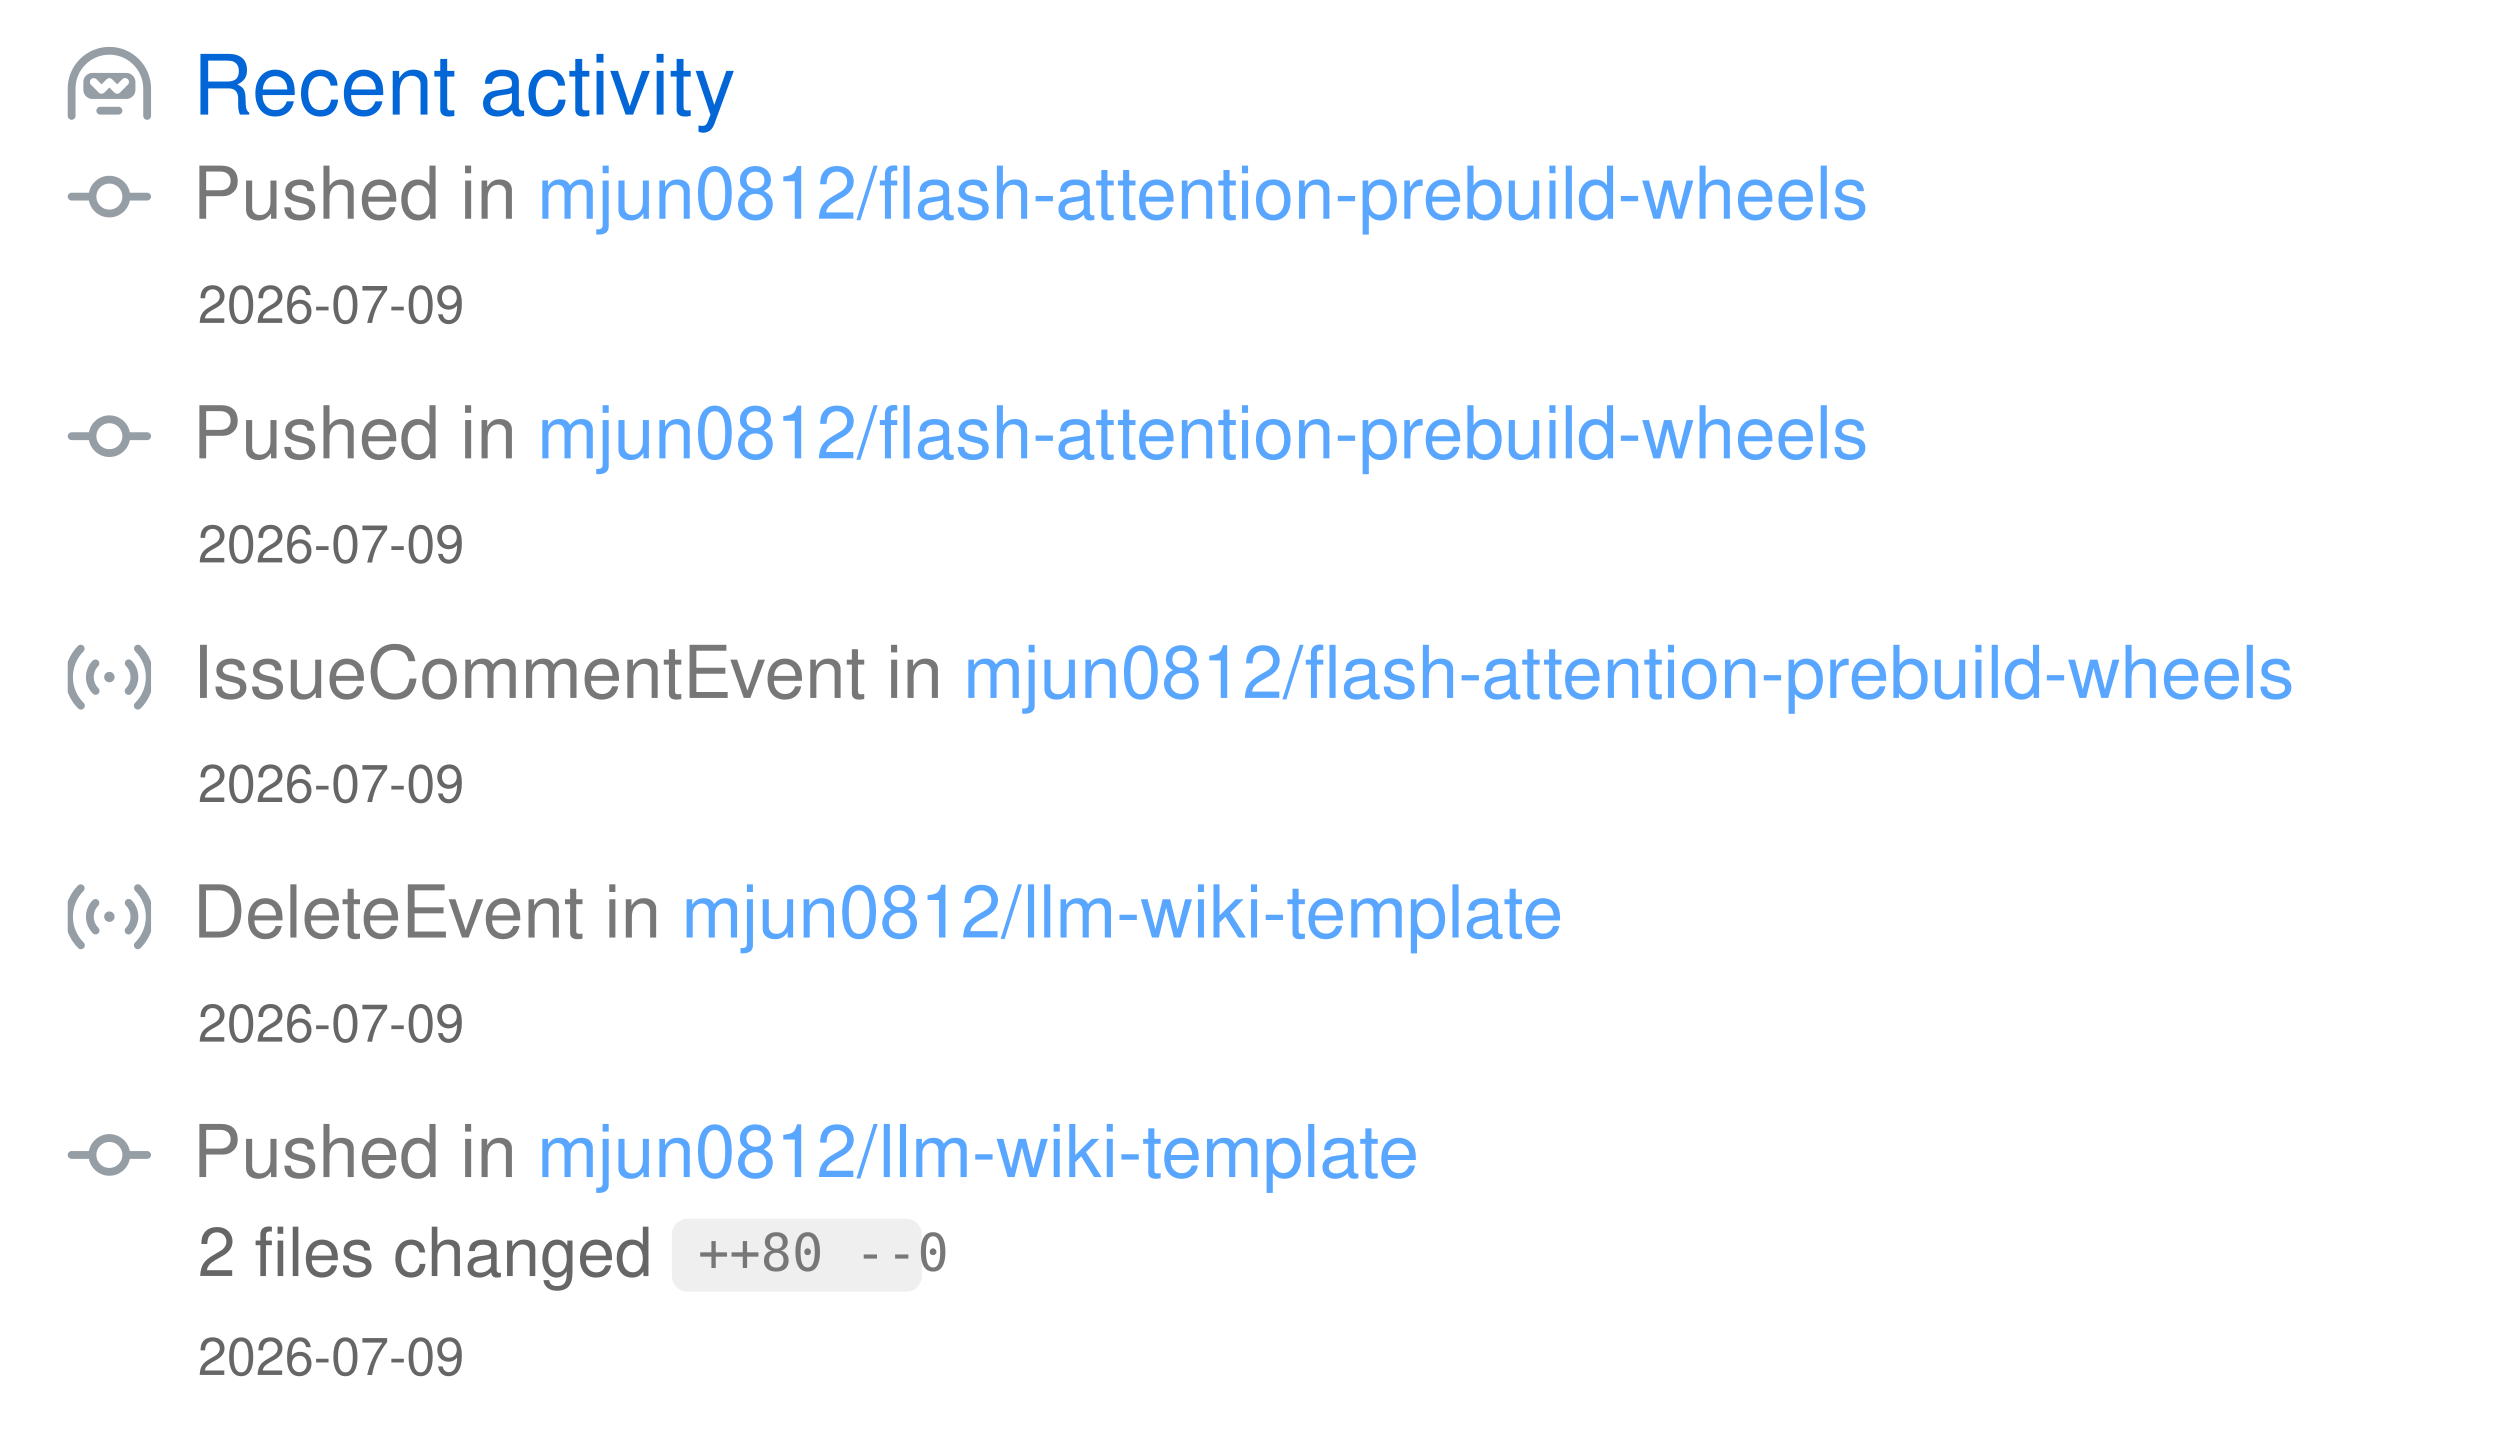
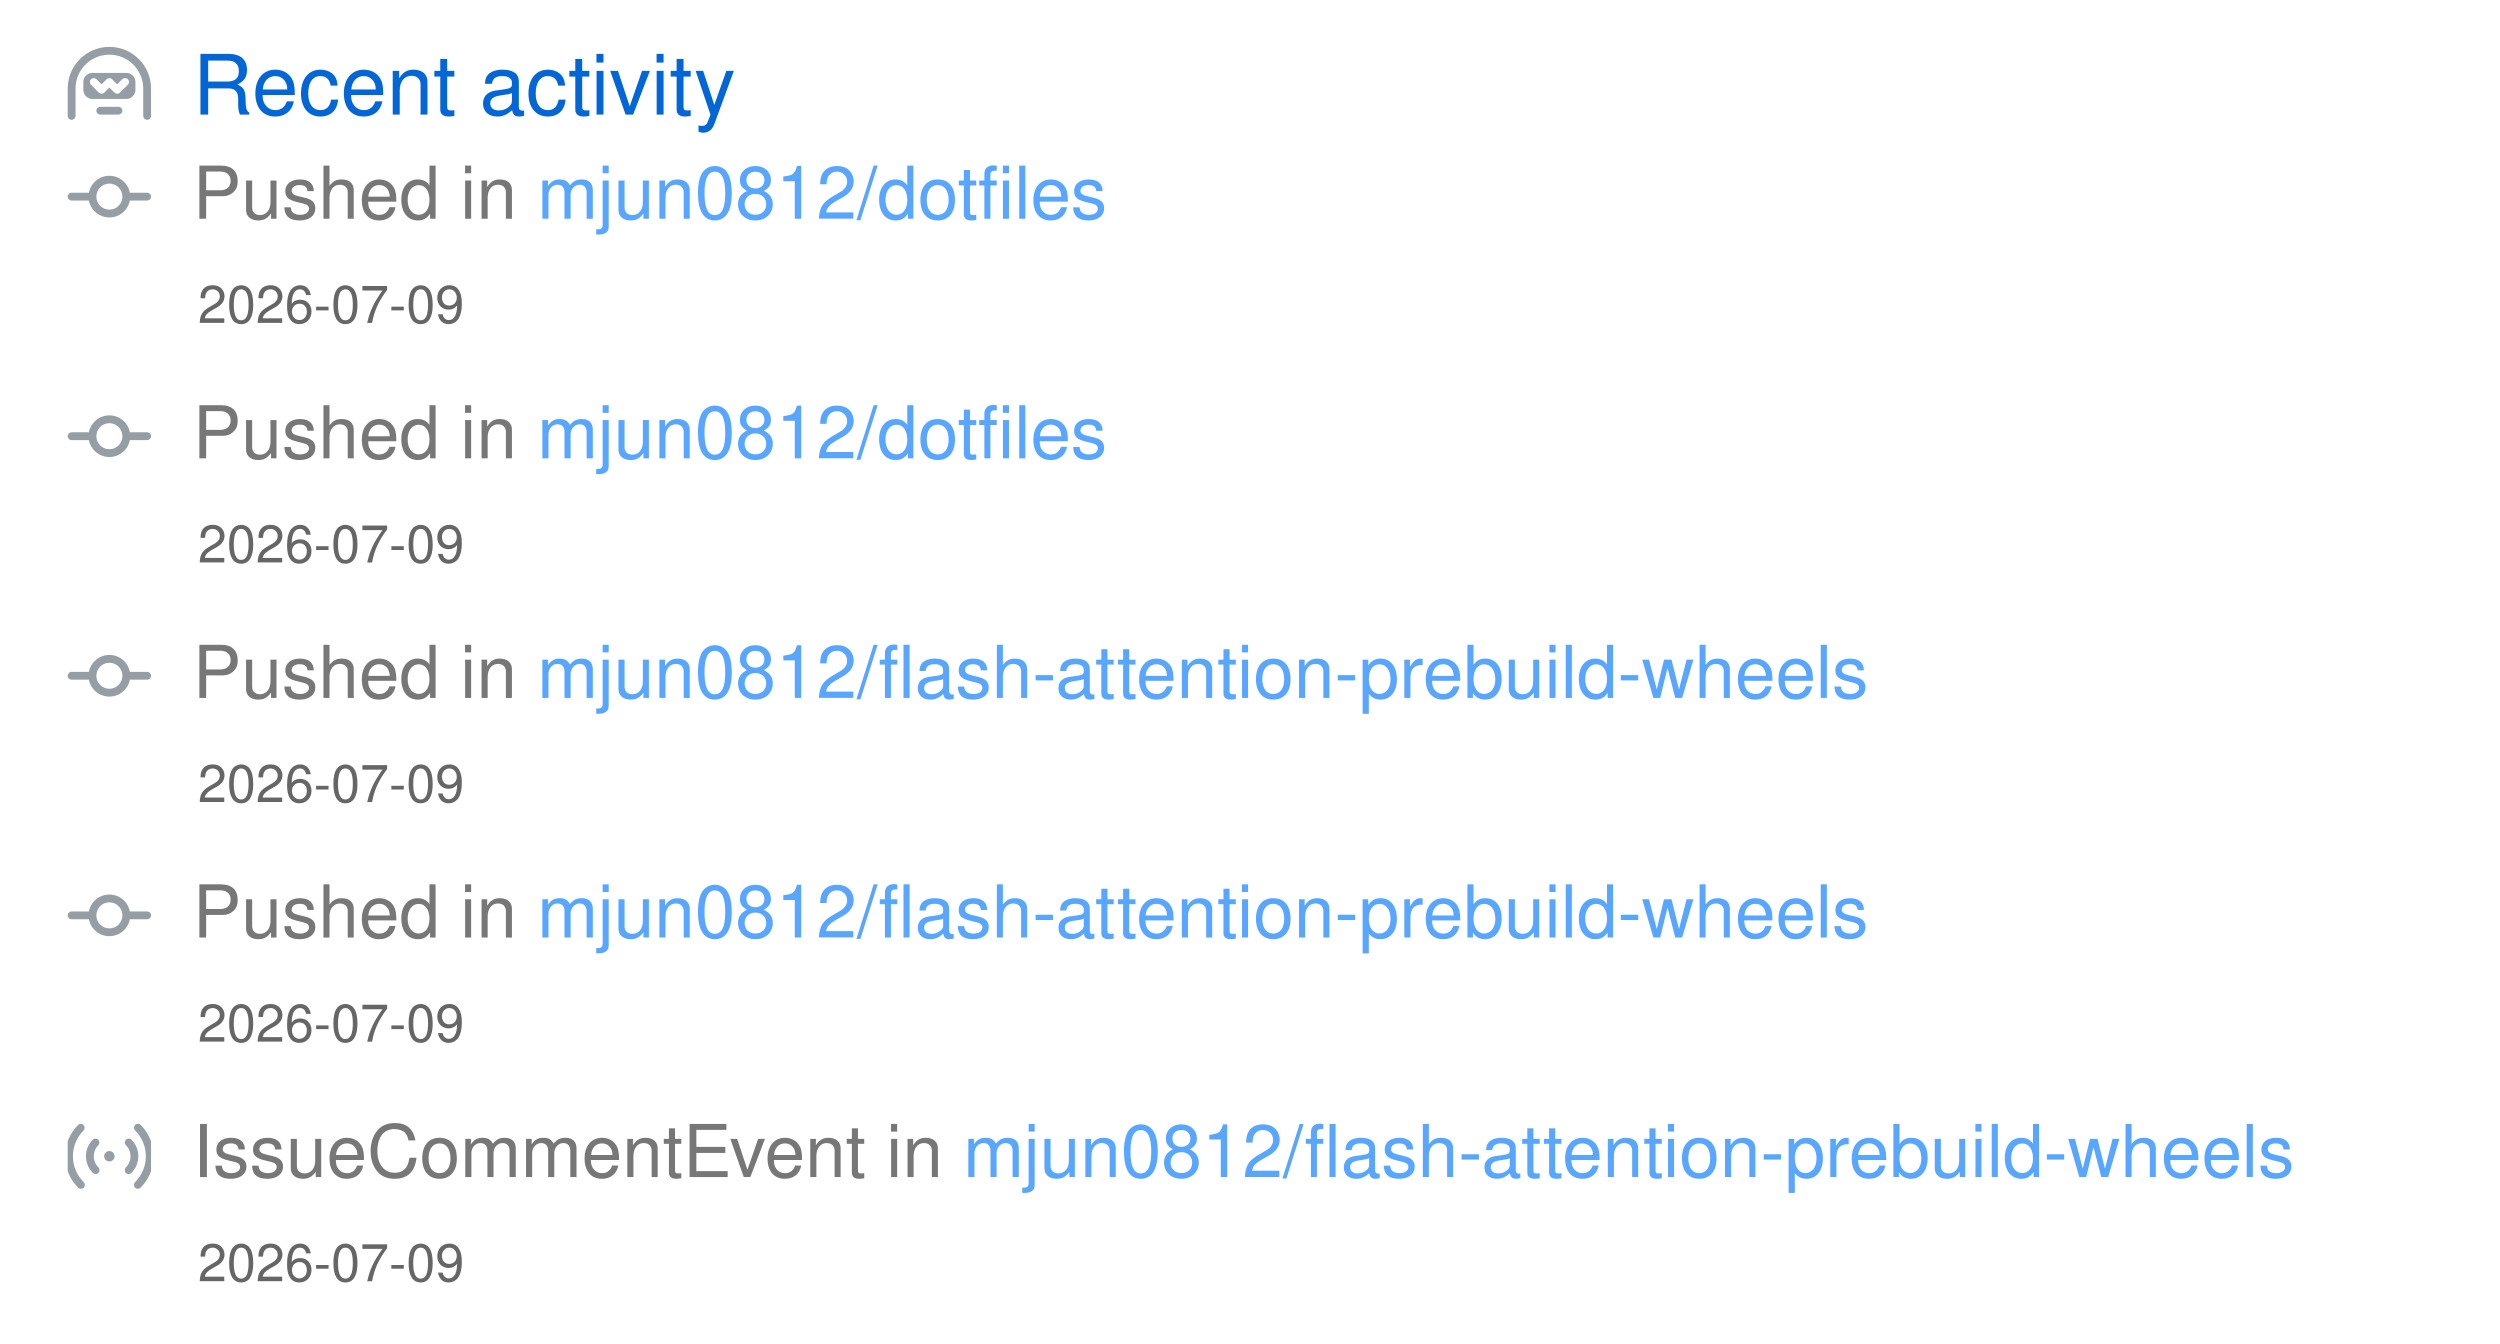
- <svg xmlns="http://www.w3.org/2000/svg" width="480" height="276" viewBox="0 0 480 276" class="">
+ <svg xmlns="http://www.w3.org/2000/svg" width="480" height="258" viewBox="0 0 480 258" class="">
  <defs>
    <style />
  </defs>
  <style>
-     svg{font-family:-apple-system,BlinkMacSystemFont,Segoe UI,Helvetica,Arial,sans-serif,Apple Color Emoji,Segoe UI Emoji;font-size:14px;color:#777}.repo-badges .badge.language::before{content:"";display:inline-block;width:10px;height:10px;margin-right:5px;border-radius:50%;background-color:var(--lang-color,#959da5)}@keyframes animation-gauge{from{stroke-dasharray:0 329}}.activity{margin-bottom:12px}.activity .repo{display:inline;color:#58a6ff}.activity .code{background-color:#7777771f;padding:1px 5px;font-size:80%;border-radius:6px;color:#777;font-family:SFMono-Regular,Consolas,Liberation Mono,Menlo,monospace;margin:0 4px -3px}:root{--color-calendar-graph-day-bg:#ebedf0;--color-calendar-graph-day-border:rgba(27,31,35,0.06);--color-calendar-graph-day-L1-bg:#9be9a8;--color-calendar-graph-day-L2-bg:#40c463;--color-calendar-graph-day-L3-bg:#30a14e;--color-calendar-graph-day-L4-bg:#216e39;--color-calendar-halloween-graph-day-L1-bg:#ffee4a;--color-calendar-halloween-graph-day-L2-bg:#ffc501;--color-calendar-halloween-graph-day-L3-bg:#fe9600;--color-calendar-halloween-graph-day-L4-bg:#03001c;--color-calendar-winter-graph-day-L1-bg:#0a3069;--color-calendar-winter-graph-day-L2-bg:#0969da;--color-calendar-winter-graph-day-L3-bg:#54aeff;--color-calendar-winter-graph-day-L4-bg:#b6e3ff;--color-calendar-graph-day-L4-border:rgba(27,31,35,0.06);--color-calendar-graph-day-L3-border:rgba(27,31,35,0.06);--color-calendar-graph-day-L2-border:rgba(27,31,35,0.06);--color-calendar-graph-day-L1-border:rgba(27,31,35,0.06)}#metrics-end{width:100%}
+     svg{font-family:-apple-system,BlinkMacSystemFont,Segoe UI,Helvetica,Arial,sans-serif,Apple Color Emoji,Segoe UI Emoji;font-size:14px;color:#777}.repo-badges .badge.language::before{content:"";display:inline-block;width:10px;height:10px;margin-right:5px;border-radius:50%;background-color:var(--lang-color,#959da5)}@keyframes animation-gauge{from{stroke-dasharray:0 329}}.activity{margin-bottom:12px}.activity .repo{display:inline;color:#58a6ff}:root{--color-calendar-graph-day-bg:#ebedf0;--color-calendar-graph-day-border:rgba(27,31,35,0.06);--color-calendar-graph-day-L1-bg:#9be9a8;--color-calendar-graph-day-L2-bg:#40c463;--color-calendar-graph-day-L3-bg:#30a14e;--color-calendar-graph-day-L4-bg:#216e39;--color-calendar-halloween-graph-day-L1-bg:#ffee4a;--color-calendar-halloween-graph-day-L2-bg:#ffc501;--color-calendar-halloween-graph-day-L3-bg:#fe9600;--color-calendar-halloween-graph-day-L4-bg:#03001c;--color-calendar-winter-graph-day-L1-bg:#0a3069;--color-calendar-winter-graph-day-L2-bg:#0969da;--color-calendar-winter-graph-day-L3-bg:#54aeff;--color-calendar-winter-graph-day-L4-bg:#b6e3ff;--color-calendar-graph-day-L4-border:rgba(27,31,35,0.06);--color-calendar-graph-day-L3-border:rgba(27,31,35,0.06);--color-calendar-graph-day-L2-border:rgba(27,31,35,0.06);--color-calendar-graph-day-L1-border:rgba(27,31,35,0.06)}#metrics-end{width:100%}
  </style>
  <style />
  <g transform="translate(0,0)" class="plugin-activity" data-plugin="activity">
    <g data-section="activity">
-       <svg width="100%" height="276" viewBox="0 0 480 276">
+       <svg width="100%" height="258" viewBox="0 0 480 258">
        <g transform="translate(13,9)" fill="#959da5">
          <svg viewBox="0 0 16 16" width="16" height="16" aria-hidden="true">
            <path fill-rule="evenodd" d="M0 8a8 8 0 1116 0v5.25a.75.75 0 01-1.5 0V8a6.5 6.5 0 10-13 0v5.25a.75.75 0 01-1.5 0V8zm5.5 4.25a.75.75 0 01.75-.75h3.5a.75.75 0 010 1.5h-3.5a.75.75 0 01-.75-.75zM3 6.75C3 5.784 3.784 5 4.75 5h6.5c.966 0 1.75.784 1.75 1.75v1.5A1.75 1.75 0 0111.25 10h-6.5A1.75 1.75 0 013 8.25v-1.5zm1.47-.53a.75.75 0 011.06 0l.97.97.97-.97a.75.75 0 011.06 0l.97.97.97-.97a.75.75 0 111.06 1.06l-1.5 1.5a.75.75 0 01-1.06 0L8 7.81l-.97.97a.75.75 0 01-1.06 0l-1.5-1.5a.75.75 0 010-1.06z" />
          </svg>
        </g>
        <text x="37" y="22" font-size="16" fill="#0366d6">
          Recent activity
        </text>
-         <g class="activity" data-type="PushEvent" data-repo="mjun0812/flash-attention-prebuild-wheels" data-date="2026-07-09">
+         <g class="activity" data-type="PushEvent" data-repo="mjun0812/dotfiles" data-date="2026-07-09">
          <g transform="translate(13,30)" fill="#959da5">
            <svg viewBox="0 0 16 16" width="16" height="16" aria-hidden="true">
              <path fill-rule="evenodd" d="M10.5 7.75a2.5 2.5 0 11-5 0 2.5 2.5 0 015 0zm1.43.75a4.002 4.002 0 01-7.86 0H.75a.75.75 0 110-1.5h3.32a4.001 4.001 0 017.86 0h3.32a.75.75 0 110 1.5h-3.32z" />
            </svg>
          </g>
          <text x="37" y="42" font-size="14" fill="#777777">
            Pushed in
            <tspan class="repo" fill="#58a6ff">
-               mjun0812/flash-attention-prebuild-wheels
+               mjun0812/dotfiles
            </tspan>
          </text>
          <text x="38" y="62" font-size="10" fill="#666666">
            2026-07-09
          </text>
        </g>
-         <g class="activity" data-type="PushEvent" data-repo="mjun0812/flash-attention-prebuild-wheels" data-date="2026-07-09">
+         <g class="activity" data-type="PushEvent" data-repo="mjun0812/dotfiles" data-date="2026-07-09">
          <g transform="translate(13,76)" fill="#959da5">
            <svg viewBox="0 0 16 16" width="16" height="16" aria-hidden="true">
              <path fill-rule="evenodd" d="M10.5 7.75a2.5 2.5 0 11-5 0 2.5 2.5 0 015 0zm1.43.75a4.002 4.002 0 01-7.86 0H.75a.75.75 0 110-1.5h3.32a4.001 4.001 0 017.86 0h3.32a.75.75 0 110 1.5h-3.32z" />
            </svg>
          </g>
          <text x="37" y="88" font-size="14" fill="#777777">
            Pushed in
            <tspan class="repo" fill="#58a6ff">
-               mjun0812/flash-attention-prebuild-wheels
+               mjun0812/dotfiles
            </tspan>
          </text>
          <text x="38" y="108" font-size="10" fill="#666666">
            2026-07-09
          </text>
        </g>
-         <g class="activity" data-type="IssueCommentEvent" data-repo="mjun0812/flash-attention-prebuild-wheels" data-date="2026-07-09">
+         <g class="activity" data-type="PushEvent" data-repo="mjun0812/flash-attention-prebuild-wheels" data-date="2026-07-09">
          <g transform="translate(13,122)" fill="#959da5">
            <svg viewBox="0 0 16 16" width="16" height="16" aria-hidden="true">
-               <path fill-rule="evenodd" d="M3.05 3.05a7 7 0 000 9.9.75.75 0 11-1.06 1.06c-3.32-3.32-3.32-8.7 0-12.02a.75.75 0 011.06 1.06zm9.9-1.06a.75.75 0 011.06 0c3.32 3.32 3.32 8.7 0 12.02a.75.75 0 11-1.06-1.06 7 7 0 000-9.9.75.75 0 010-1.06zM5.879 5.879a3 3 0 000 4.243.75.75 0 11-1.061 1.06 4.5 4.5 0 010-6.364.75.75 0 011.06 1.06zm5.303-1.061a.75.75 0 011.06 0 4.5 4.5 0 010 6.364.75.75 0 11-1.06-1.06 3 3 0 000-4.243.75.75 0 010-1.061zM8 9a1 1 0 100-2 1 1 0 000 2z" />
+               <path fill-rule="evenodd" d="M10.5 7.75a2.5 2.5 0 11-5 0 2.5 2.5 0 015 0zm1.43.75a4.002 4.002 0 01-7.86 0H.75a.75.75 0 110-1.5h3.32a4.001 4.001 0 017.86 0h3.32a.75.75 0 110 1.5h-3.32z" />
            </svg>
          </g>
          <text x="37" y="134" font-size="14" fill="#777777">
-             IssueCommentEvent in
+             Pushed in
            <tspan class="repo" fill="#58a6ff">
              mjun0812/flash-attention-prebuild-wheels
            </tspan>
          </text>
          <text x="38" y="154" font-size="10" fill="#666666">
            2026-07-09
          </text>
        </g>
-         <g class="activity" data-type="DeleteEvent" data-repo="mjun0812/llm-wiki-template" data-date="2026-07-09">
+         <g class="activity" data-type="PushEvent" data-repo="mjun0812/flash-attention-prebuild-wheels" data-date="2026-07-09">
          <g transform="translate(13,168)" fill="#959da5">
            <svg viewBox="0 0 16 16" width="16" height="16" aria-hidden="true">
-               <path fill-rule="evenodd" d="M3.05 3.05a7 7 0 000 9.9.75.75 0 11-1.06 1.06c-3.32-3.32-3.32-8.7 0-12.02a.75.75 0 011.06 1.06zm9.9-1.06a.75.75 0 011.06 0c3.32 3.32 3.32 8.7 0 12.02a.75.75 0 11-1.06-1.06 7 7 0 000-9.9.75.75 0 010-1.06zM5.879 5.879a3 3 0 000 4.243.75.75 0 11-1.061 1.06 4.5 4.5 0 010-6.364.75.75 0 011.06 1.06zm5.303-1.061a.75.75 0 011.06 0 4.5 4.5 0 010 6.364.75.75 0 11-1.06-1.06 3 3 0 000-4.243.75.75 0 010-1.061zM8 9a1 1 0 100-2 1 1 0 000 2z" />
+               <path fill-rule="evenodd" d="M10.5 7.75a2.5 2.5 0 11-5 0 2.5 2.5 0 015 0zm1.43.75a4.002 4.002 0 01-7.86 0H.75a.75.75 0 110-1.5h3.32a4.001 4.001 0 017.86 0h3.32a.75.75 0 110 1.5h-3.32z" />
            </svg>
          </g>
          <text x="37" y="180" font-size="14" fill="#777777">
-             DeleteEvent in
+             Pushed in
            <tspan class="repo" fill="#58a6ff">
-               mjun0812/llm-wiki-template
+               mjun0812/flash-attention-prebuild-wheels
            </tspan>
          </text>
          <text x="38" y="200" font-size="10" fill="#666666">
            2026-07-09
          </text>
        </g>
-         <g class="activity" data-type="PushEvent" data-repo="mjun0812/llm-wiki-template" data-date="2026-07-09">
+         <g class="activity" data-type="IssueCommentEvent" data-repo="mjun0812/flash-attention-prebuild-wheels" data-date="2026-07-09">
          <g transform="translate(13,214)" fill="#959da5">
            <svg viewBox="0 0 16 16" width="16" height="16" aria-hidden="true">
-               <path fill-rule="evenodd" d="M10.5 7.75a2.5 2.5 0 11-5 0 2.5 2.5 0 015 0zm1.43.75a4.002 4.002 0 01-7.86 0H.75a.75.75 0 110-1.5h3.32a4.001 4.001 0 017.86 0h3.32a.75.75 0 110 1.5h-3.32z" />
+               <path fill-rule="evenodd" d="M3.05 3.05a7 7 0 000 9.9.75.75 0 11-1.06 1.06c-3.32-3.32-3.32-8.7 0-12.02a.75.75 0 011.06 1.06zm9.9-1.06a.75.75 0 011.06 0c3.32 3.32 3.32 8.7 0 12.02a.75.75 0 11-1.06-1.06 7 7 0 000-9.9.75.75 0 010-1.06zM5.879 5.879a3 3 0 000 4.243.75.75 0 11-1.061 1.06 4.5 4.5 0 010-6.364.75.75 0 011.06 1.06zm5.303-1.061a.75.75 0 011.06 0 4.5 4.5 0 010 6.364.75.75 0 11-1.06-1.06 3 3 0 000-4.243.75.75 0 010-1.061zM8 9a1 1 0 100-2 1 1 0 000 2z" />
            </svg>
          </g>
          <text x="37" y="226" font-size="14" fill="#777777">
-             Pushed in
+             IssueCommentEvent in
            <tspan class="repo" fill="#58a6ff">
-               mjun0812/llm-wiki-template
+               mjun0812/flash-attention-prebuild-wheels
            </tspan>
          </text>
-           <text x="38" y="245" font-size="13" fill="#666666">
-             2 files changed
-           </text>
-           <g class="code">
-             <rect x="129" y="234" width="48" height="14" rx="3" ry="3" fill="#777777" fill-opacity="0.12" />
-             <text x="134" y="244" font-size="10" fill="#777777" font-family="monospace">
-               ++80 --0
-             </text>
-           </g>
-           <text x="38" y="264" font-size="10" fill="#666666">
+           <text x="38" y="246" font-size="10" fill="#666666">
            2026-07-09
          </text>
        </g>
      </svg>
    </g>
  </g>
</svg>
